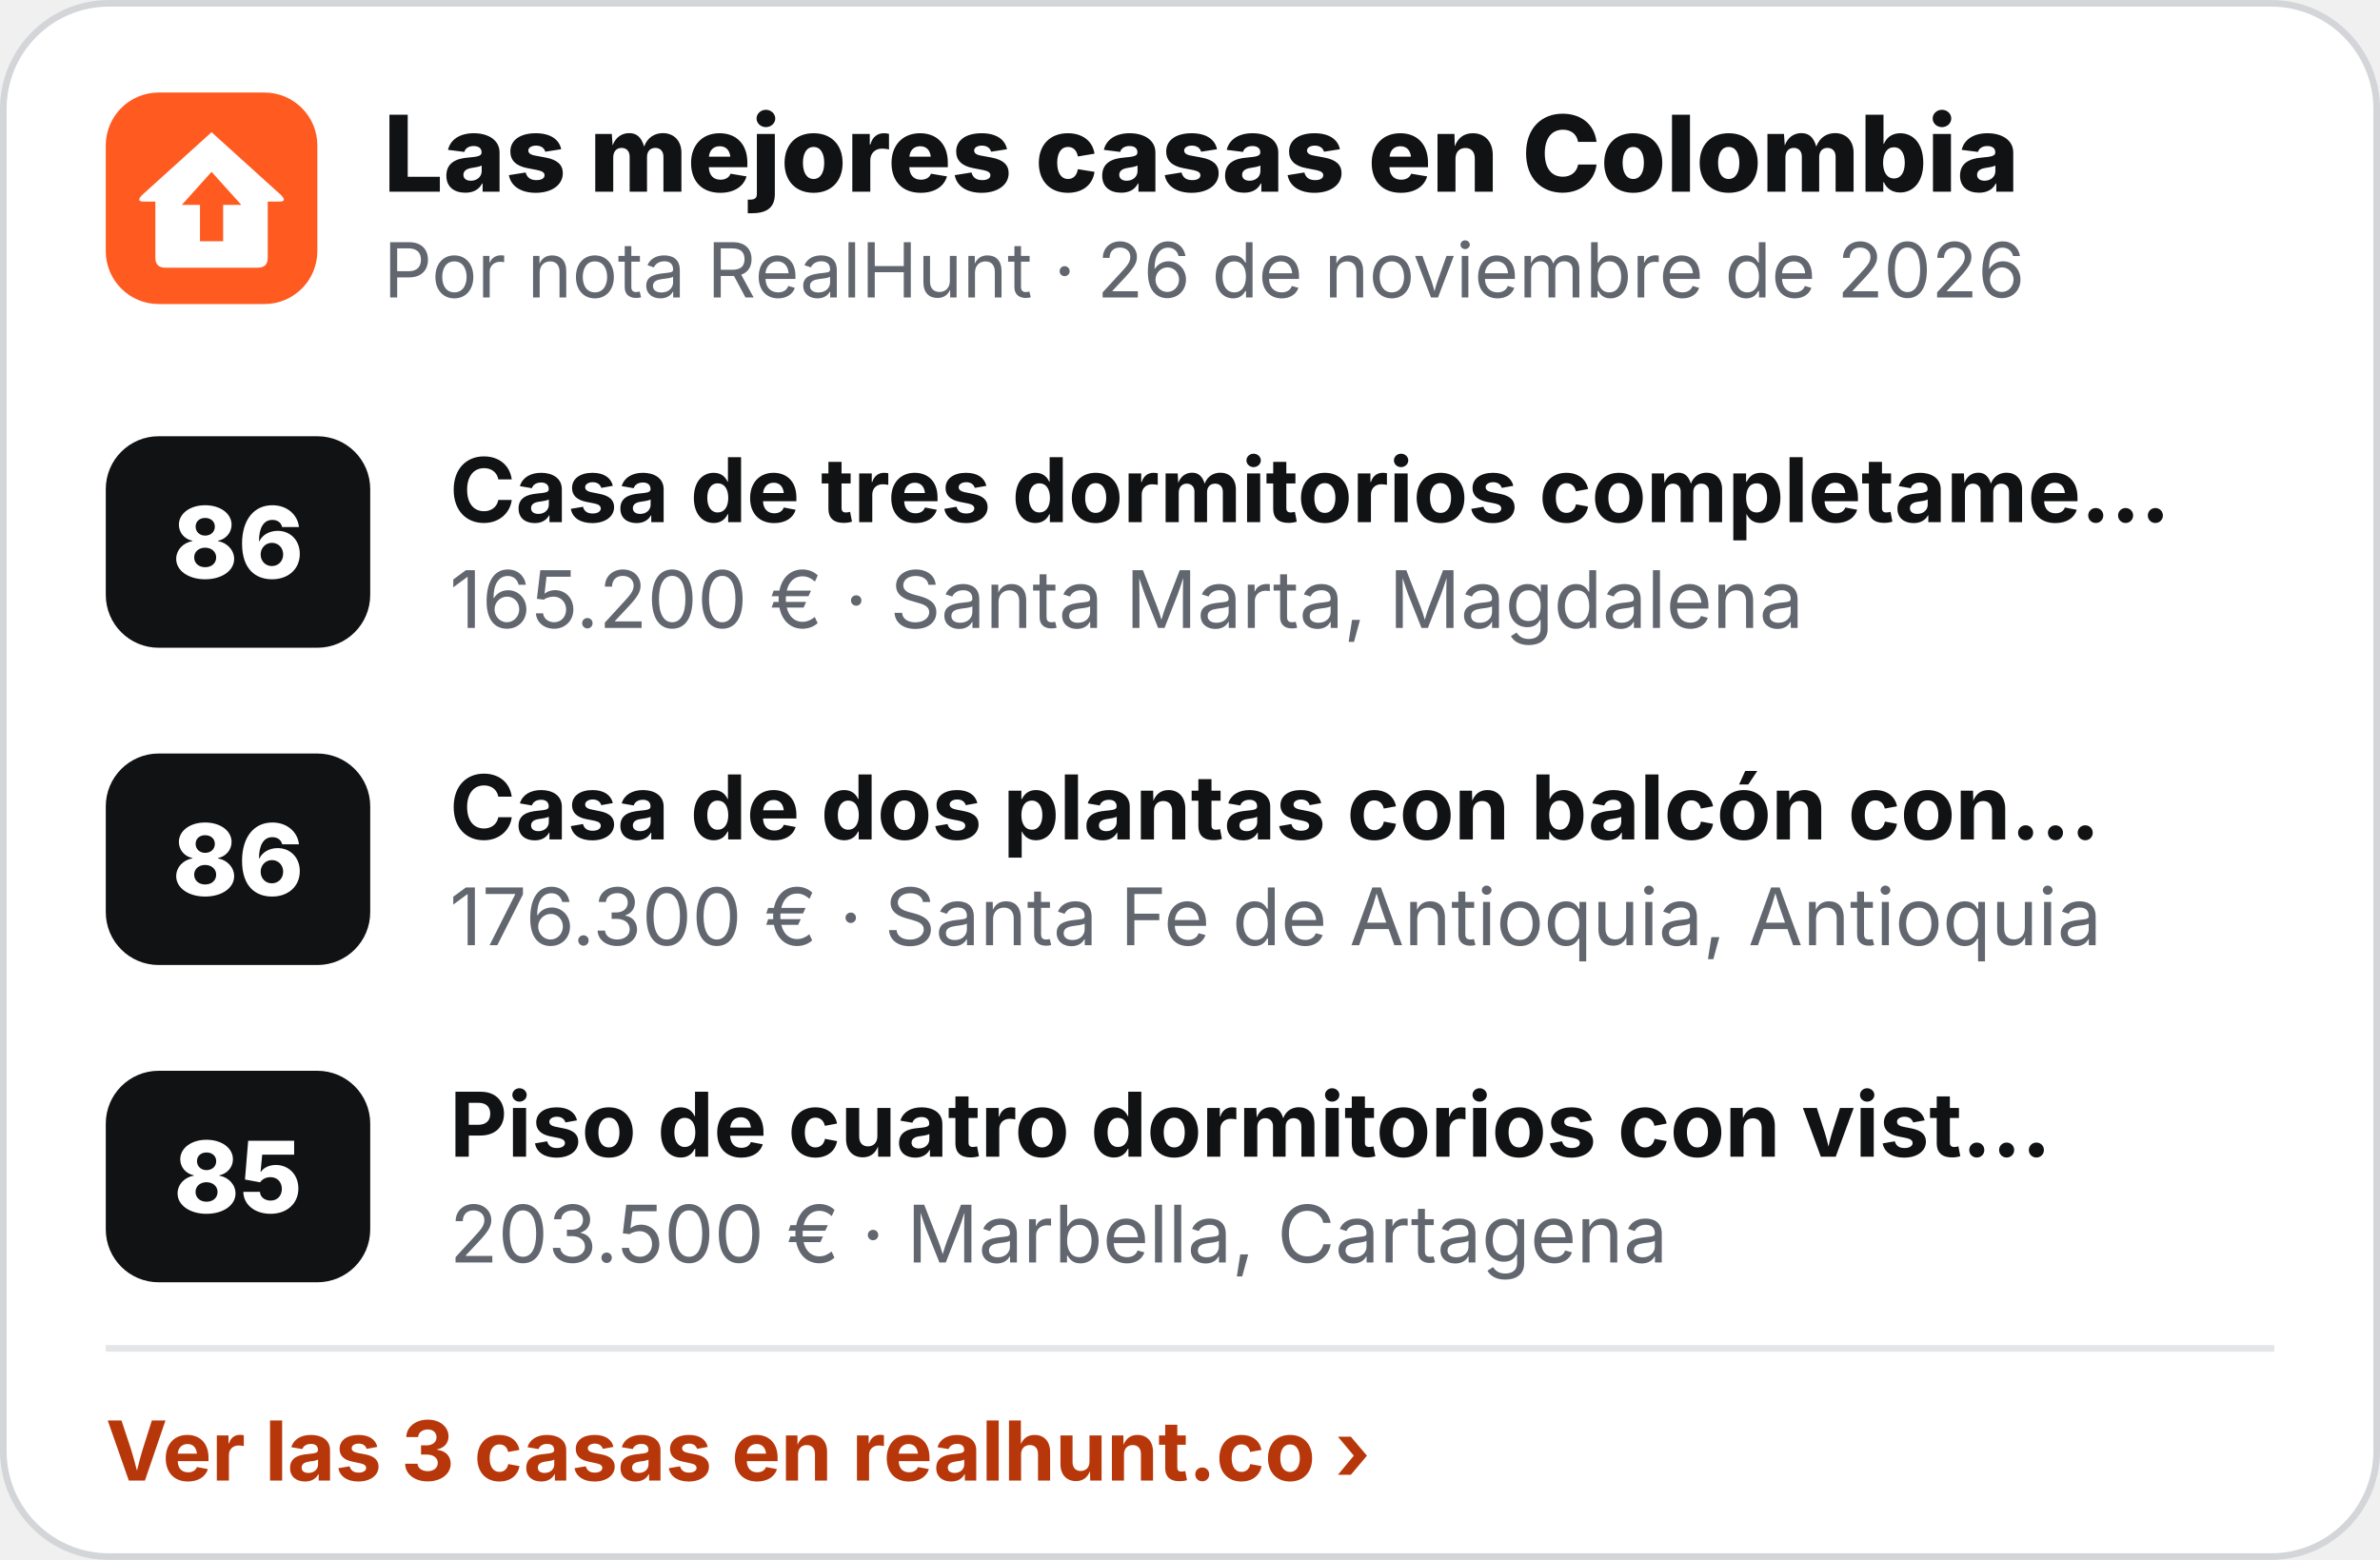
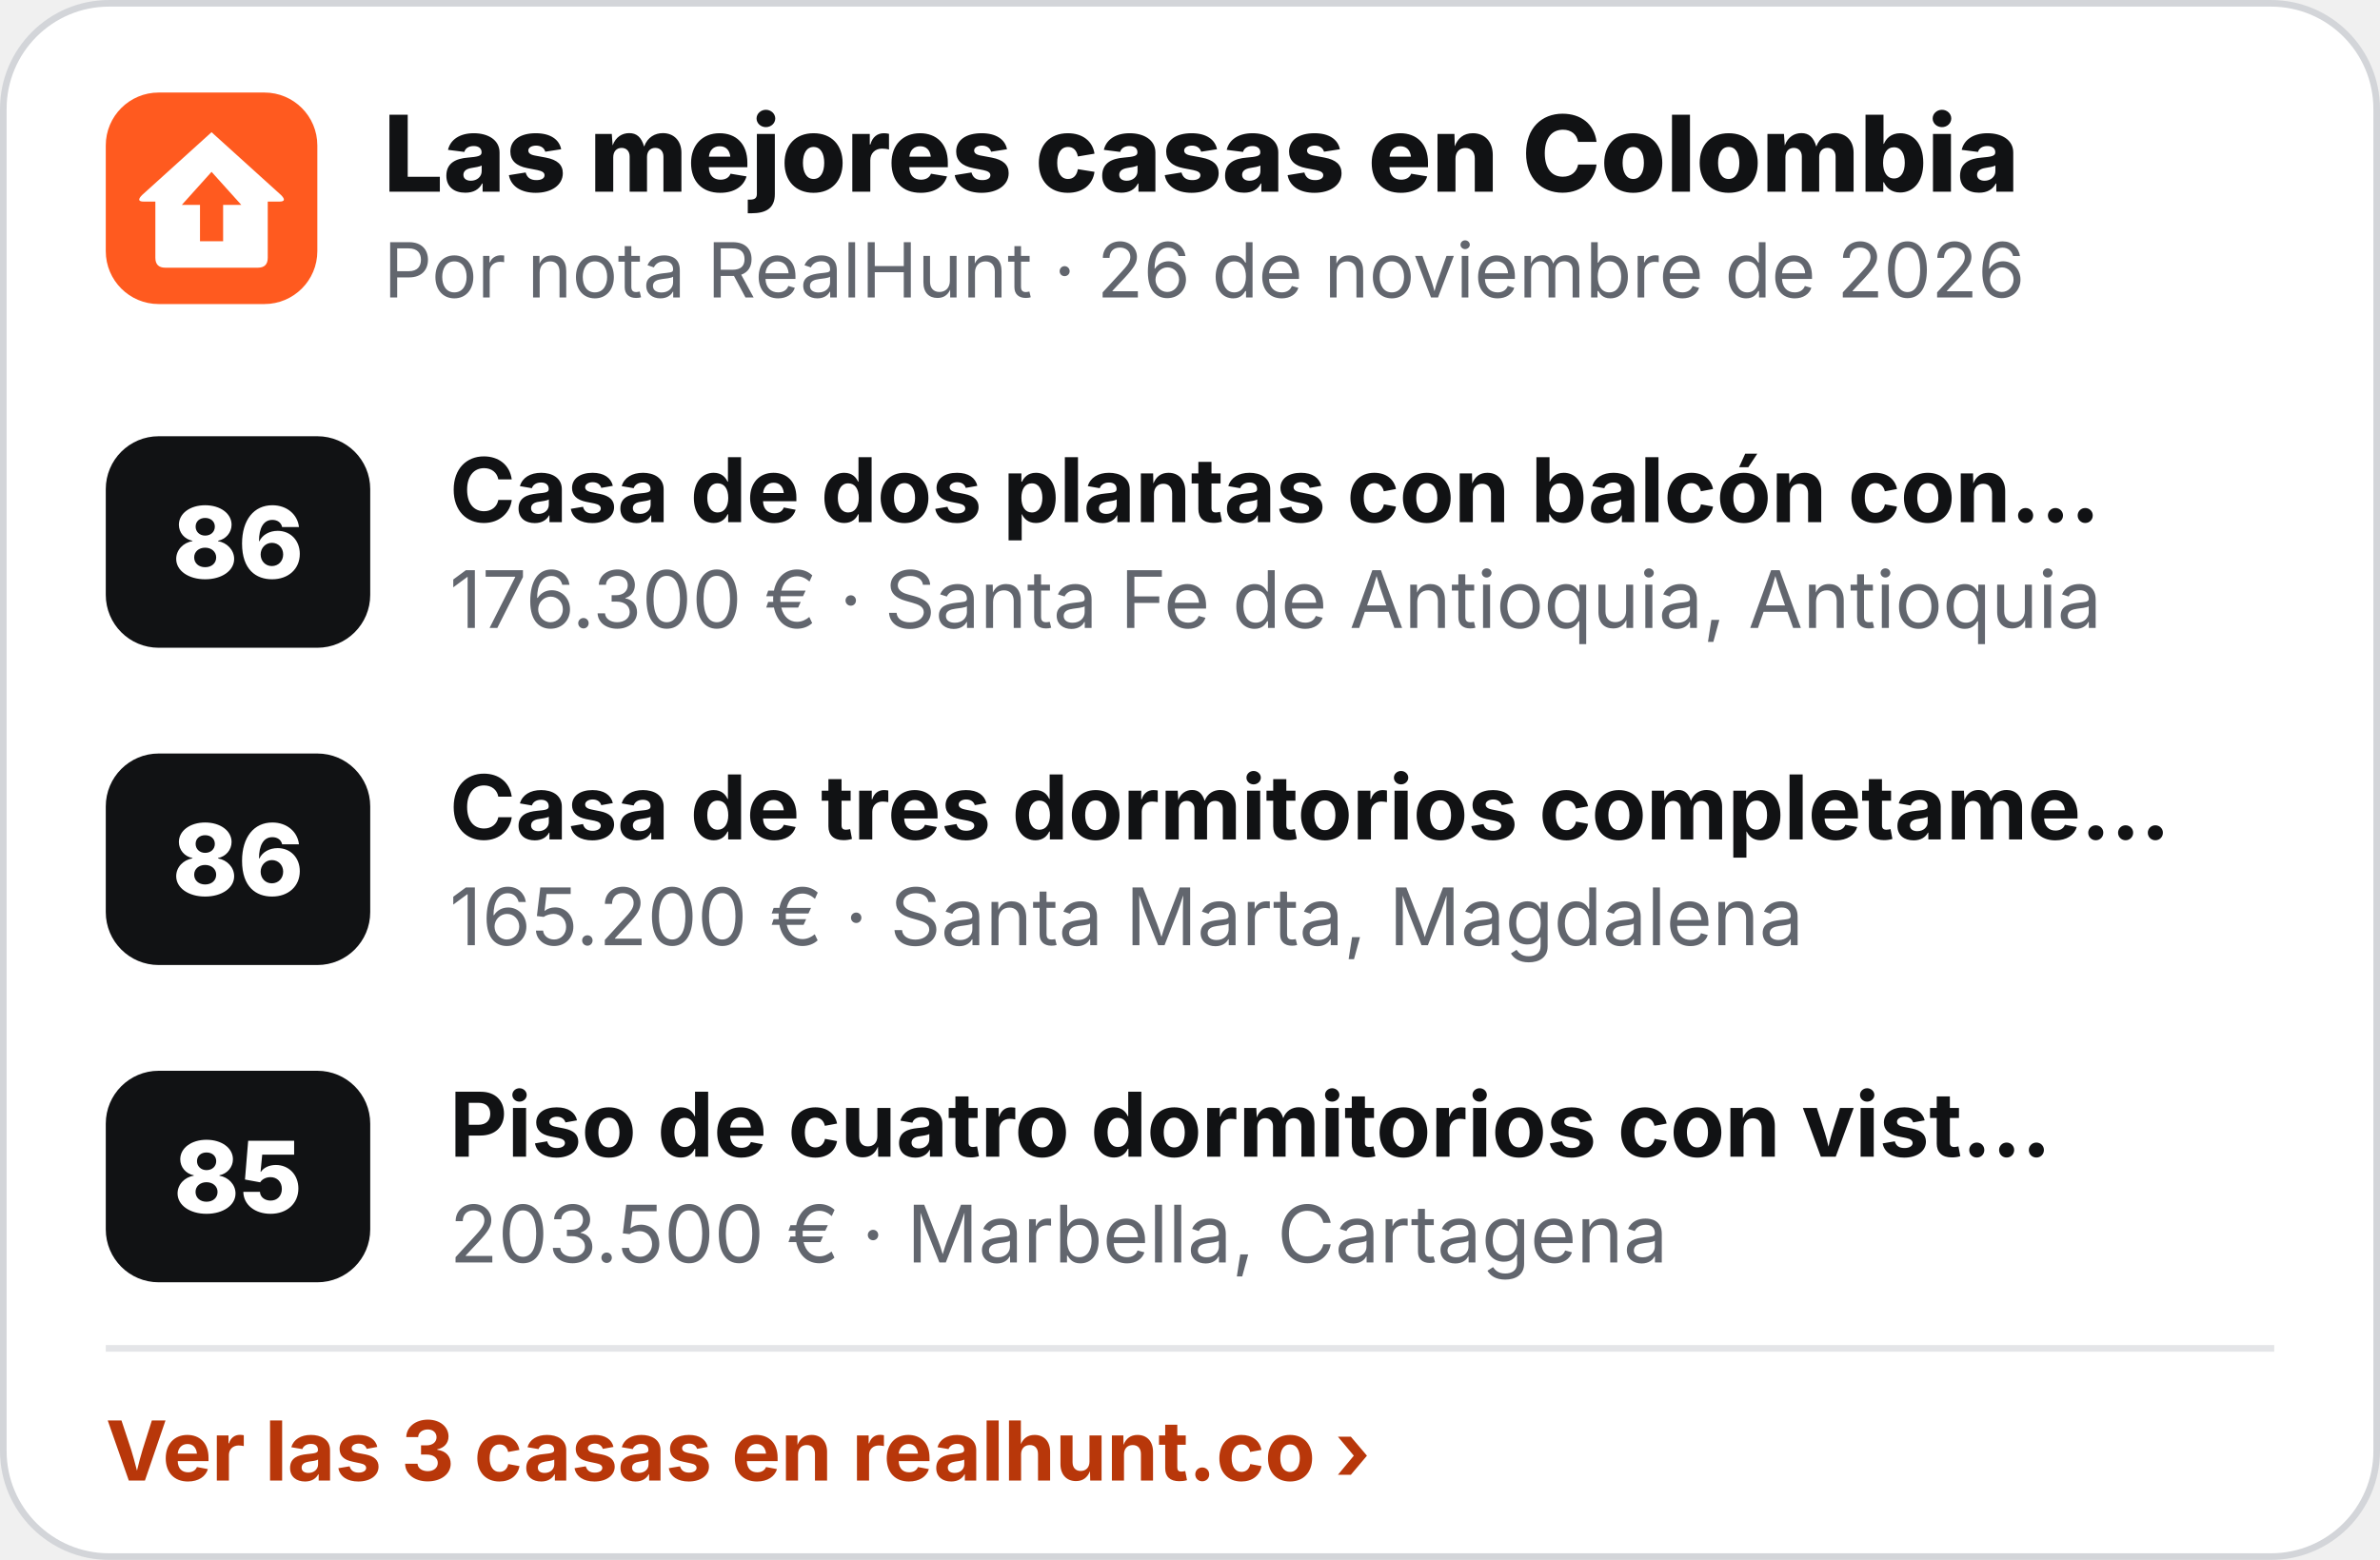
<svg xmlns="http://www.w3.org/2000/svg" width="360" height="236" viewBox="0 0 360 236" role="img" aria-label="Las mejores casas en Colombia">
  <rect x=".5" y=".5" width="359" height="235" rx="16" fill="#fff" stroke="#D3D5D9" />
  <g transform="translate(16 14) scale(.5)">
    <rect width="64" height="64" rx="16" fill="#FF5A1F" />
    <path d="M32 12 L53 31 Q55 33 52.5 33 L49 33 L49 50 Q49 53 46 53 L18 53 Q15 53 15 50 L15 33 L11.5 33 Q9 33 11 31 Z" fill="#fff" />
    <path d="M32 24 L41 34 L35.5 34 L35.5 45 L28.5 45 L28.5 34 L23 34 Z" fill="#FF5A1F" />
  </g>
  <text x="58" y="29" font-family="Inter,'Segoe UI',Helvetica,Arial,sans-serif" font-size="16" font-weight="800" fill="#111214">Las mejores casas en Colombia</text>
  <text x="58" y="45" font-family="Inter,'Segoe UI',Helvetica,Arial,sans-serif" font-size="11.5" fill="#62666E">Por nota RealHunt · 26 de noviembre de 2026</text>
  <rect x="16" y="66" width="40" height="32" rx="8" fill="#111214" />
  <text x="36" y="87.5" text-anchor="middle" font-family="Inter,'Segoe UI',Helvetica,Arial,sans-serif" font-size="15" font-weight="800" fill="#fff">86</text>
-   <text x="68" y="79" font-family="Inter,'Segoe UI',Helvetica,Arial,sans-serif" font-size="13.5" font-weight="700" fill="#111214">Casa de tres dormitorios completame…</text>
-   <text x="68" y="95" font-family="Inter,'Segoe UI',Helvetica,Arial,sans-serif" font-size="12" fill="#62666E">165.200 € · Santa Marta, Magdalena</text>
+   <text x="68" y="79" font-family="Inter,'Segoe UI',Helvetica,Arial,sans-serif" font-size="13.5" font-weight="700" fill="#111214">Casa de dos plantas con balcón con…</text>
+   <text x="68" y="95" font-family="Inter,'Segoe UI',Helvetica,Arial,sans-serif" font-size="12" fill="#62666E">176.300 € · Santa Fe de Antioquia, Antioquia</text>
  <rect x="16" y="114" width="40" height="32" rx="8" fill="#111214" />
  <text x="36" y="135.5" text-anchor="middle" font-family="Inter,'Segoe UI',Helvetica,Arial,sans-serif" font-size="15" font-weight="800" fill="#fff">86</text>
-   <text x="68" y="127" font-family="Inter,'Segoe UI',Helvetica,Arial,sans-serif" font-size="13.5" font-weight="700" fill="#111214">Casa de dos plantas con balcón con…</text>
-   <text x="68" y="143" font-family="Inter,'Segoe UI',Helvetica,Arial,sans-serif" font-size="12" fill="#62666E">176.300 € · Santa Fe de Antioquia, Antioquia</text>
+   <text x="68" y="127" font-family="Inter,'Segoe UI',Helvetica,Arial,sans-serif" font-size="13.5" font-weight="700" fill="#111214">Casa de tres dormitorios completame…</text>
+   <text x="68" y="143" font-family="Inter,'Segoe UI',Helvetica,Arial,sans-serif" font-size="12" fill="#62666E">165.200 € · Santa Marta, Magdalena</text>
  <rect x="16" y="162" width="40" height="32" rx="8" fill="#111214" />
  <text x="36" y="183.5" text-anchor="middle" font-family="Inter,'Segoe UI',Helvetica,Arial,sans-serif" font-size="15" font-weight="800" fill="#fff">85</text>
  <text x="68" y="175" font-family="Inter,'Segoe UI',Helvetica,Arial,sans-serif" font-size="13.5" font-weight="700" fill="#111214">Piso de cuatro dormitorios con vist…</text>
  <text x="68" y="191" font-family="Inter,'Segoe UI',Helvetica,Arial,sans-serif" font-size="12" fill="#62666E">203.500 € · Marbella, Cartagena</text>
  <line x1="16" y1="204" x2="344" y2="204" stroke="#E4E5E8" />
  <text x="16" y="224" font-family="Inter,'Segoe UI',Helvetica,Arial,sans-serif" font-size="12.5" font-weight="700" fill="#B8370A">Ver las 3 casas en realhunt.co ›</text>
</svg>
